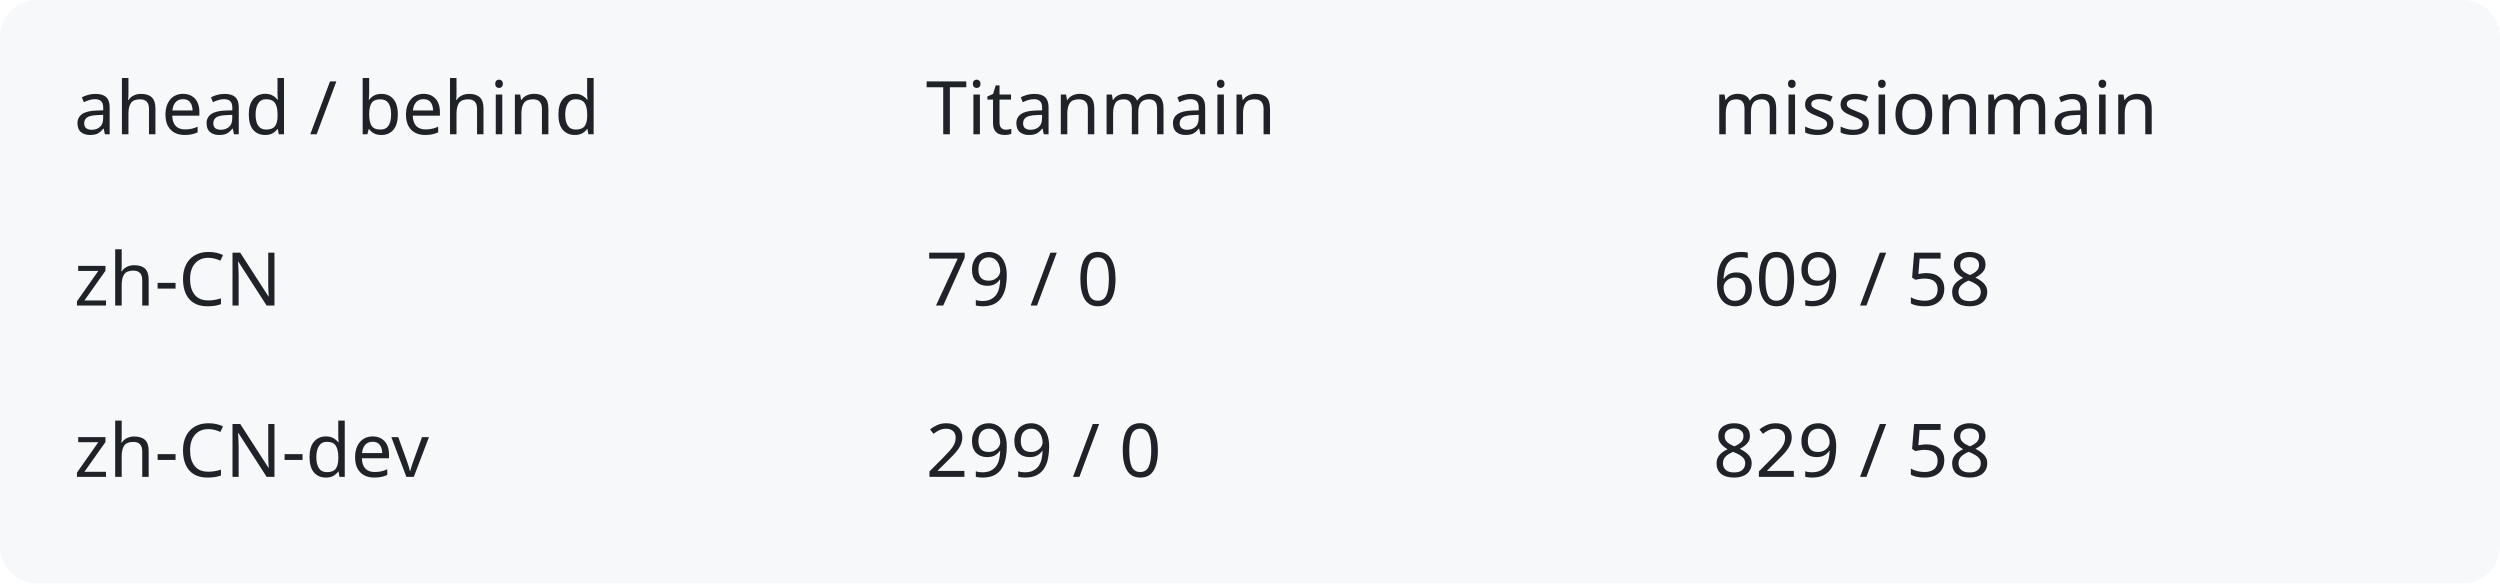
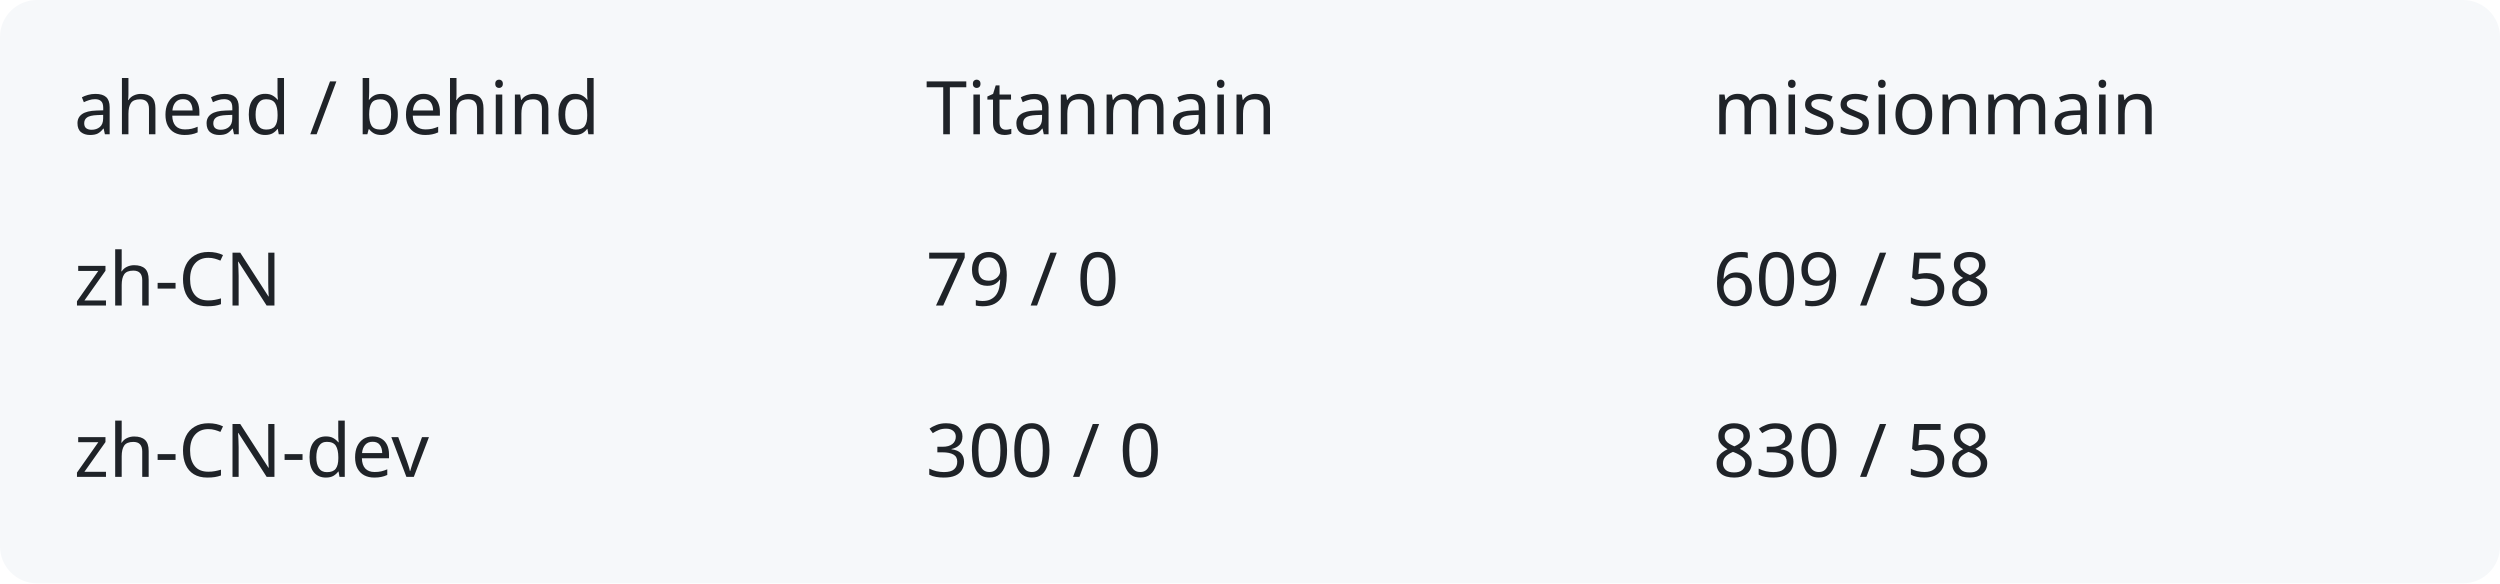
<svg xmlns="http://www.w3.org/2000/svg" width="540" height="126" viewBox="0 0 540 126" role="img" aria-labelledby="title description">
  <rect width="540" height="126" rx="8" fill="#f6f8fa" />
  <g fill="#1f2328" font-family="system-ui,sans-serif" font-size="16">
    <text x="16" y="29">ahead / behind</text>
    <text x="200" y="29">Titanmain</text>
    <text x="370" y="29">missionmain</text>
    <text x="16" y="66">zh-CN</text>
    <text x="200" y="66">79 / 0</text>
    <text x="370" y="66">609 / 58</text>
    <text x="16" y="103">zh-CN-dev</text>
-     <text x="200" y="103">299 / 0</text>
-     <text x="370" y="103">829 / 58</text>
+     <text x="200" y="103">300 / 0</text>
+     <text x="370" y="103">830 / 58</text>
  </g>
</svg>
